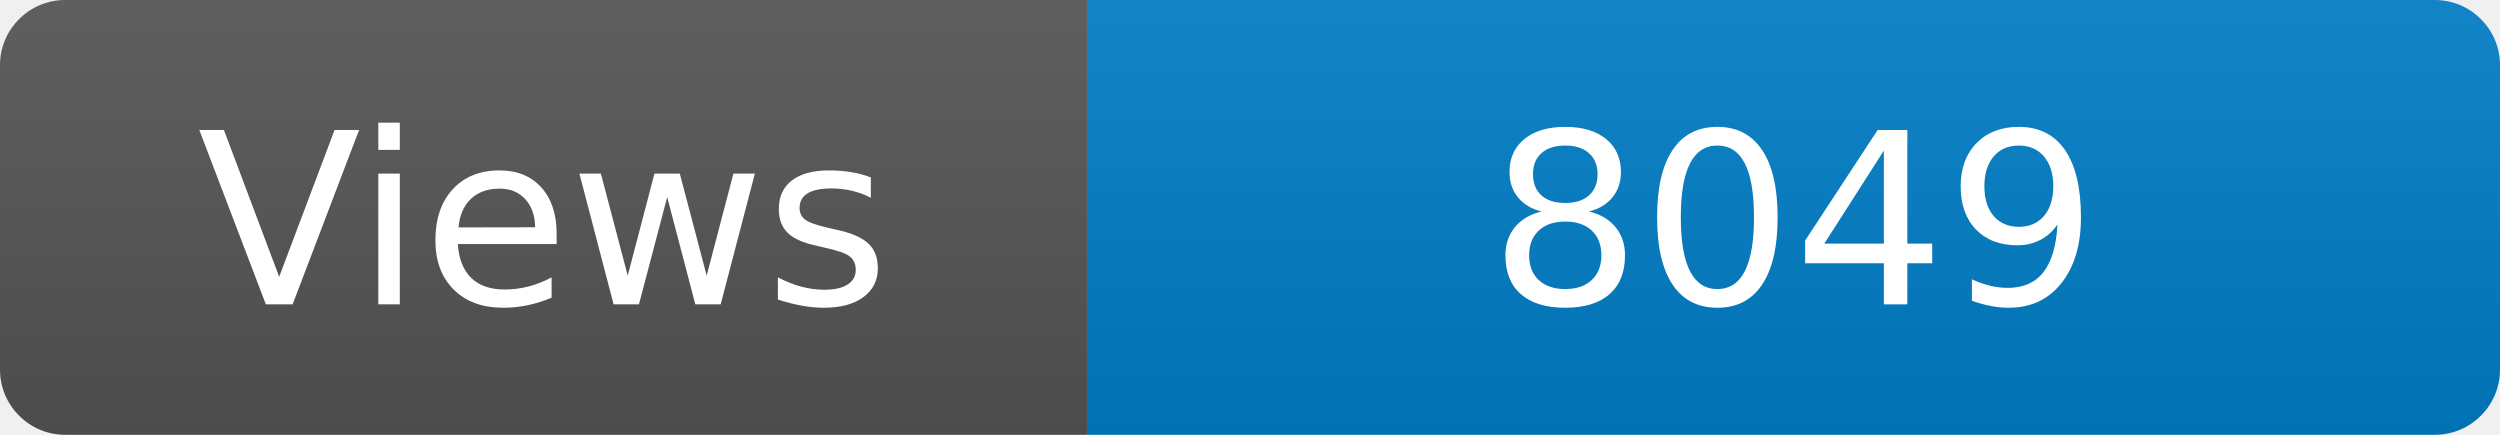
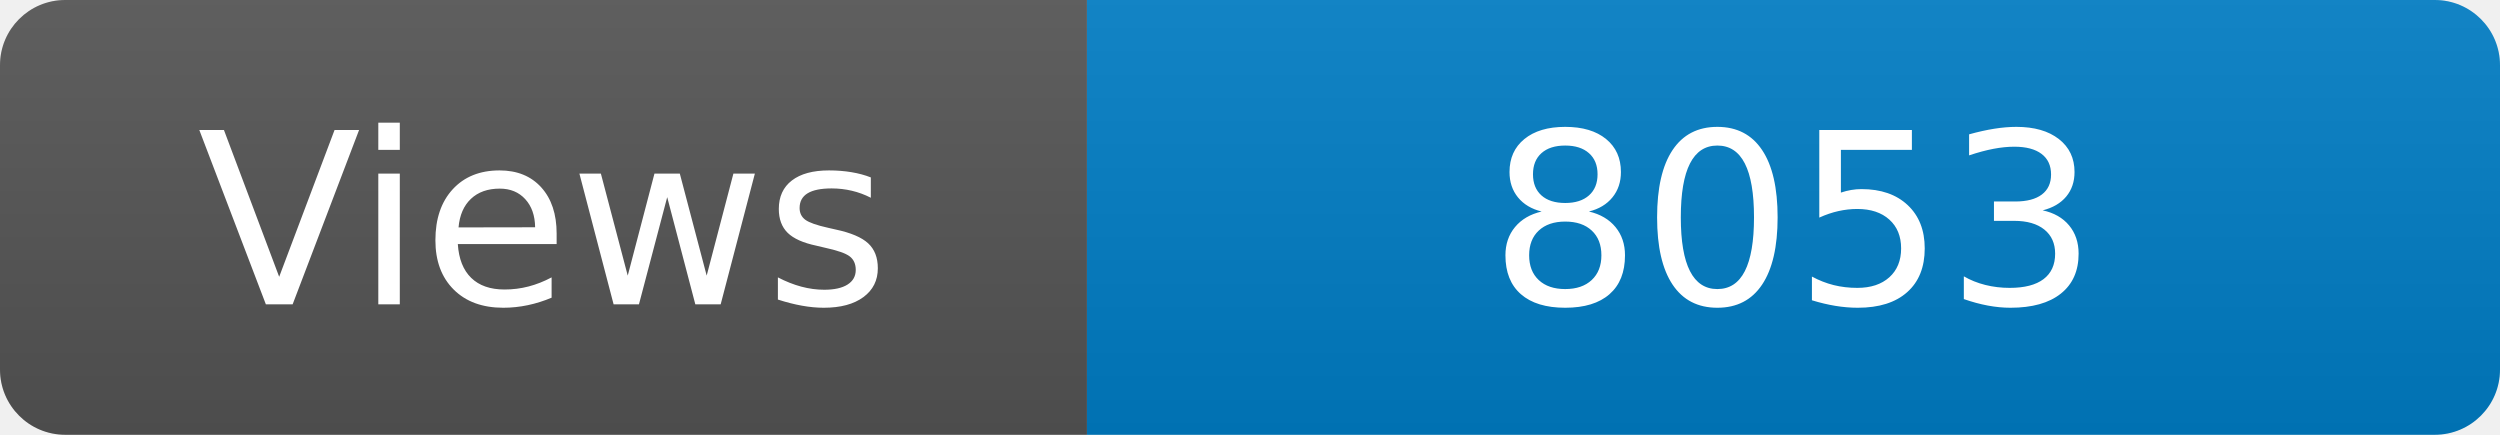
<svg xmlns="http://www.w3.org/2000/svg" width="115" height="20" role="img" aria-label="Maintained?: yes">
  <linearGradient id="s" x2="0" y2="100%">
    <stop offset="0" stop-color="#bbb" stop-opacity=".1" />
    <stop offset="1" stop-opacity=".1" />
  </linearGradient>
  <clipPath id="r">
    <rect width="115" height="20" rx="3" fill="#fff" />
  </clipPath>
  <g clip-path="url(#r)">
    <rect width="50" height="20" fill="#555" />
    <rect x="50" width="160" height="20" fill="#007ec6" />
    <rect width="115" height="20" fill="url(#s)" />
  </g>
  <g fill="#fff" text-anchor="middle" font-family="Verdana,Geneva,DejaVu Sans,sans-serif" font-size="110">
    <text x="250" y="140" transform="scale(.1)" fill="#fff">Views</text>
-     <text x="825" y="140" transform="scale(.1)" fill="#fff">8049</text>
+     <text x="825" y="140" transform="scale(.1)" fill="#fff">8053</text>
  </g>
</svg>
